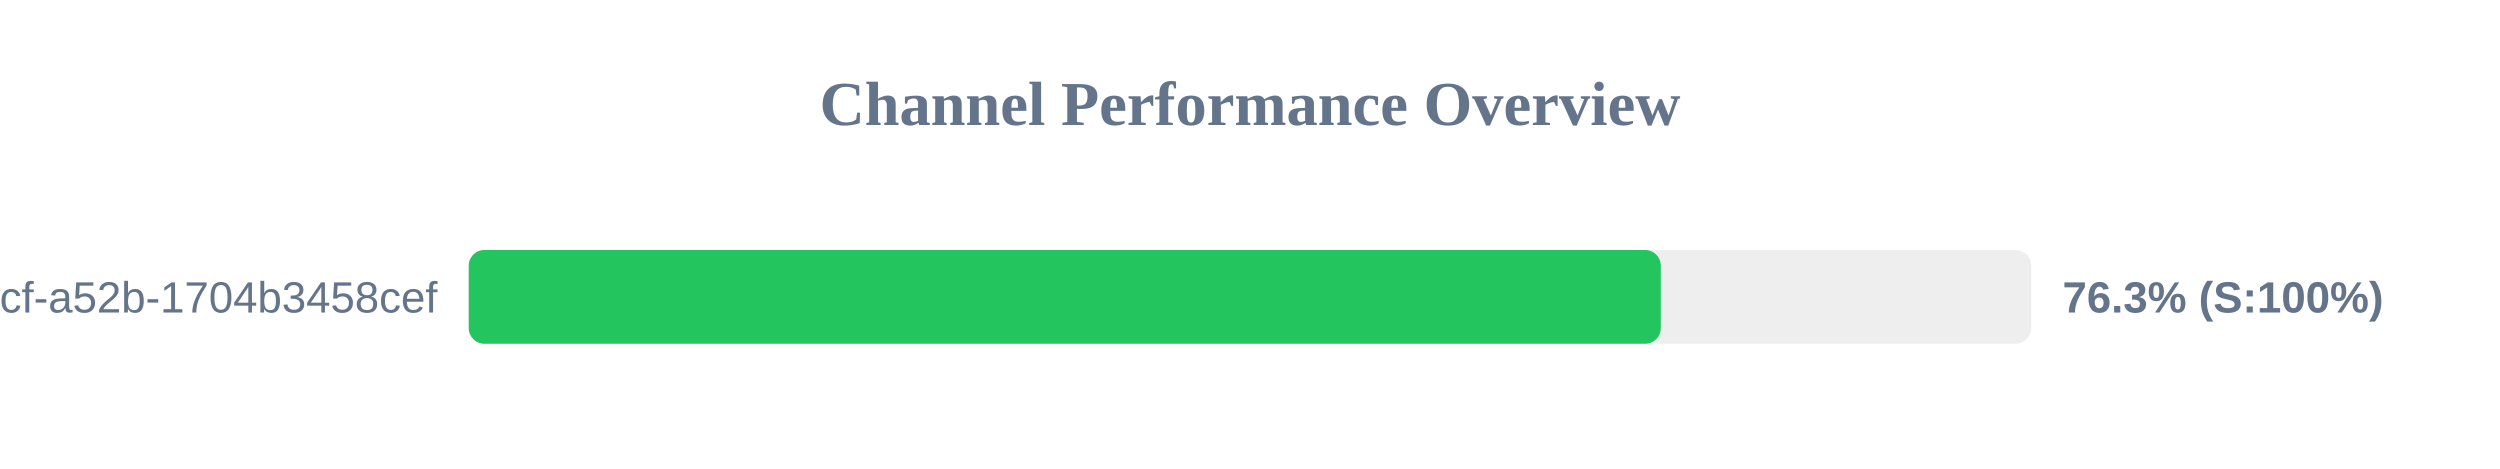
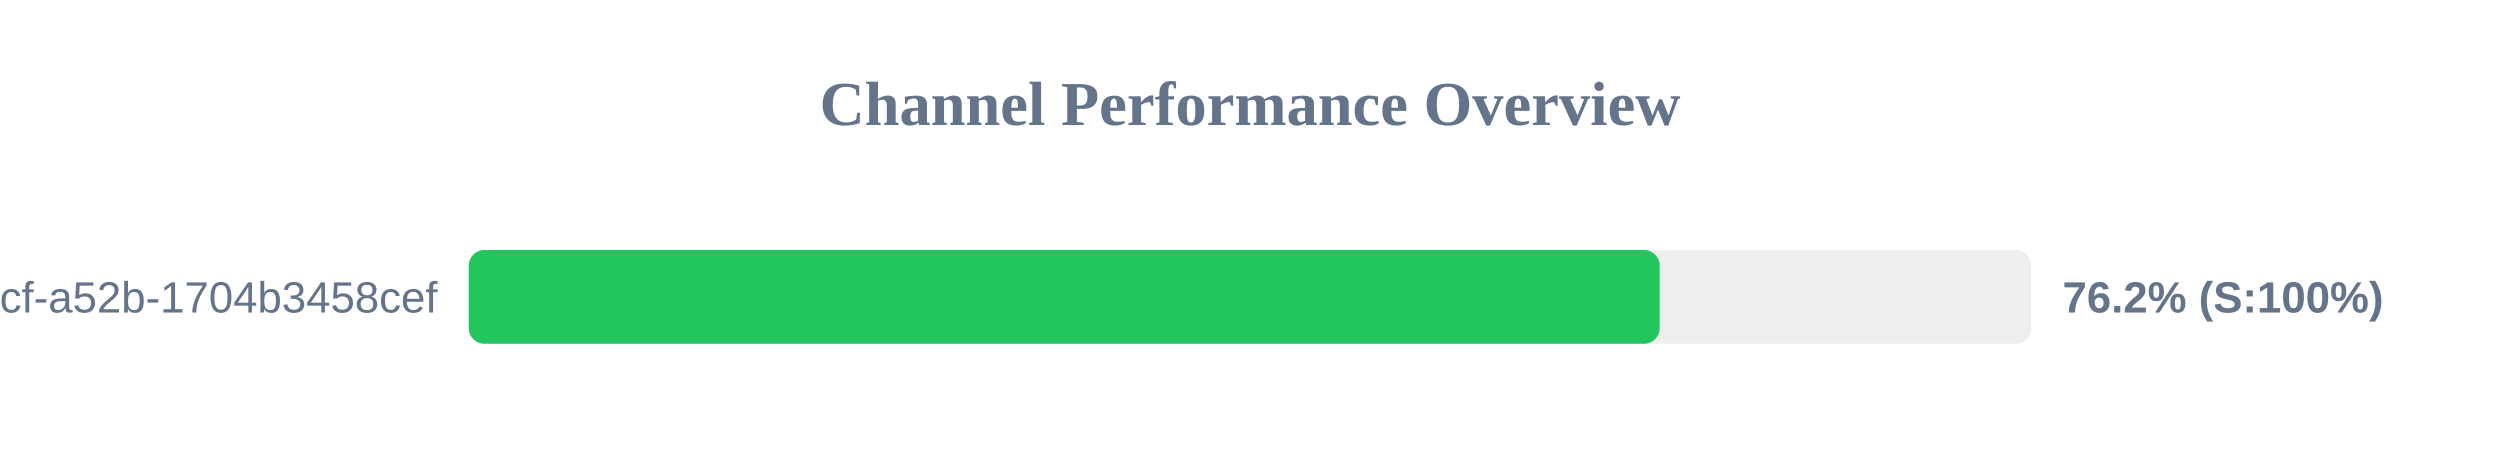
<svg xmlns="http://www.w3.org/2000/svg" width="800" height="150" version="1.1">
  <style>
        .row { font: 14px Arial; fill: #64748b; }
        .score { font: bold 14px Arial; fill: #64748b; }
    </style>
  <text x="400" y="40" text-anchor="middle" font-size="20px" font-weight="bold" fill="#64748b">Channel Performance Overview</text>
  <rect x="150" y="80" width="500" height="30" fill="#eee" rx="5" />
-   <rect x="150" y="80" width="381.45" height="30" fill="#22c55e" rx="5" />
+   <rect x="150" y="80" width="381.1" height="30" fill="#22c55e" rx="5" />
  <text x="140" y="100" text-anchor="end" class="row">?uuid=0cb527d9-6117-4bcf-a52b-1704b3458cef</text>
-   <text x="660" y="100" text-anchor="start" class="score">76.3% (S:100%)</text>
+   <text x="660" y="100" text-anchor="start" class="score">76.2% (S:100%)</text>
</svg>
